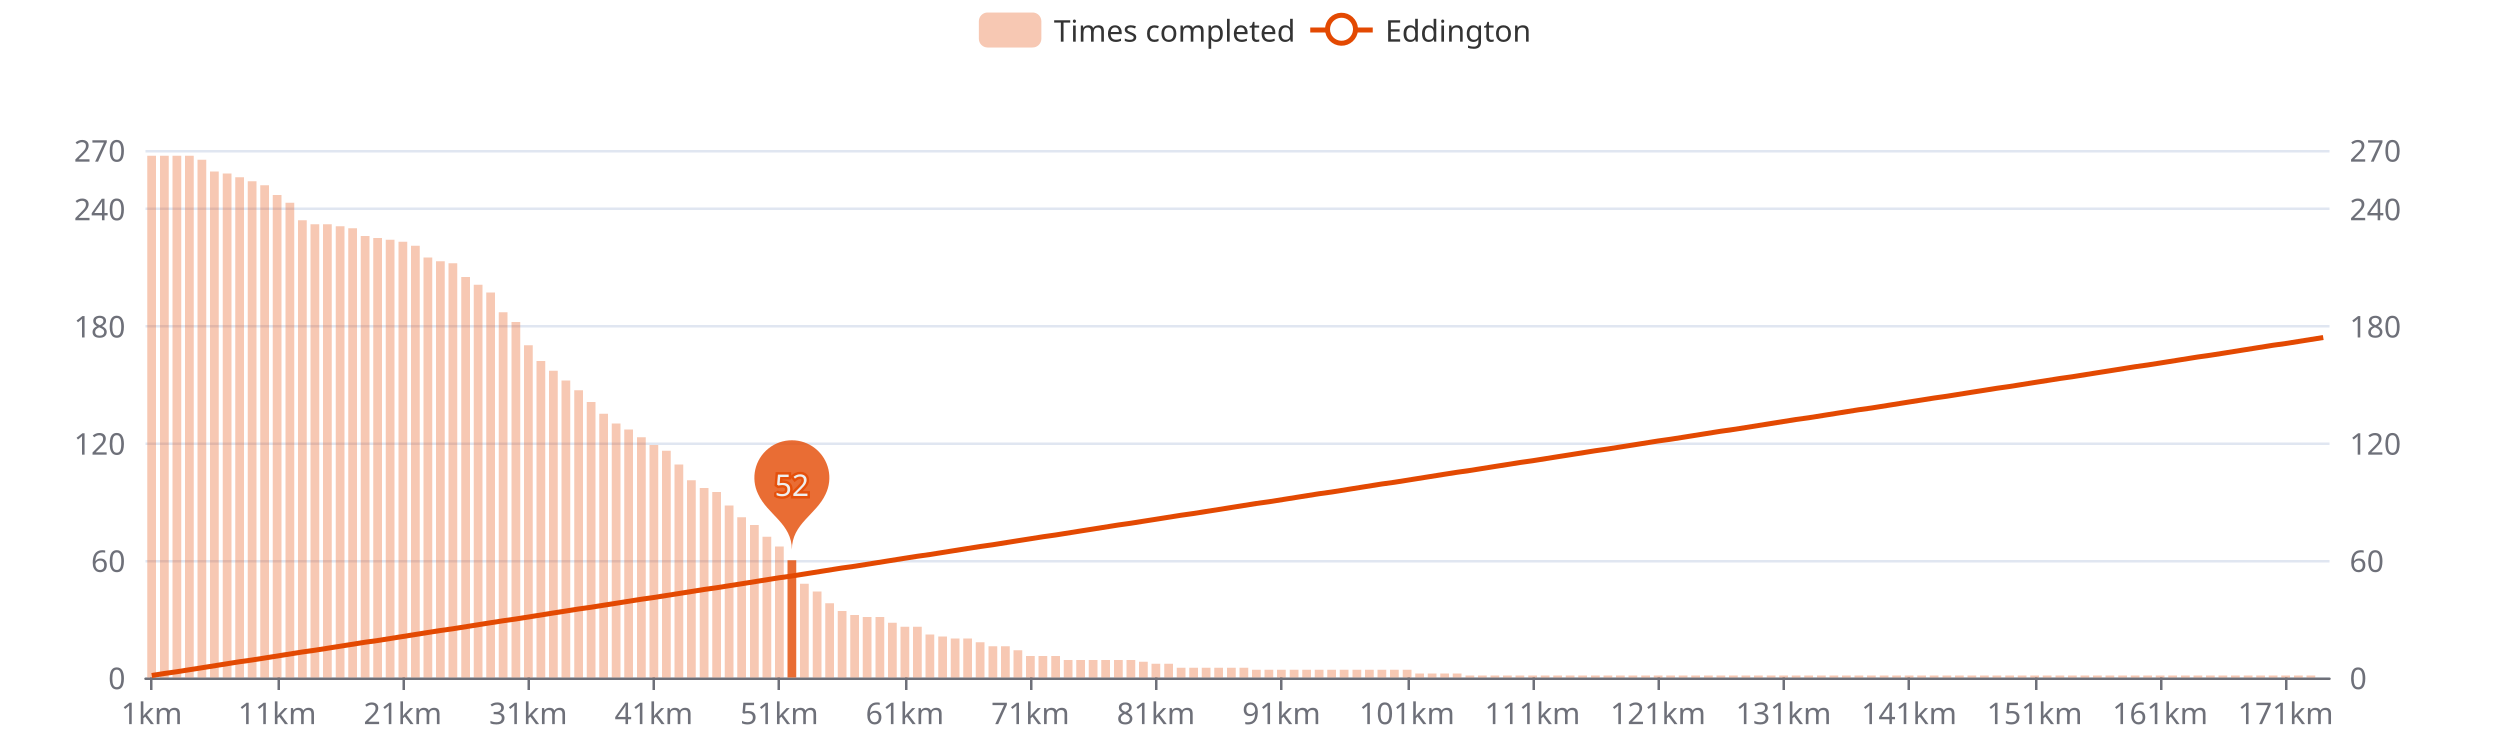
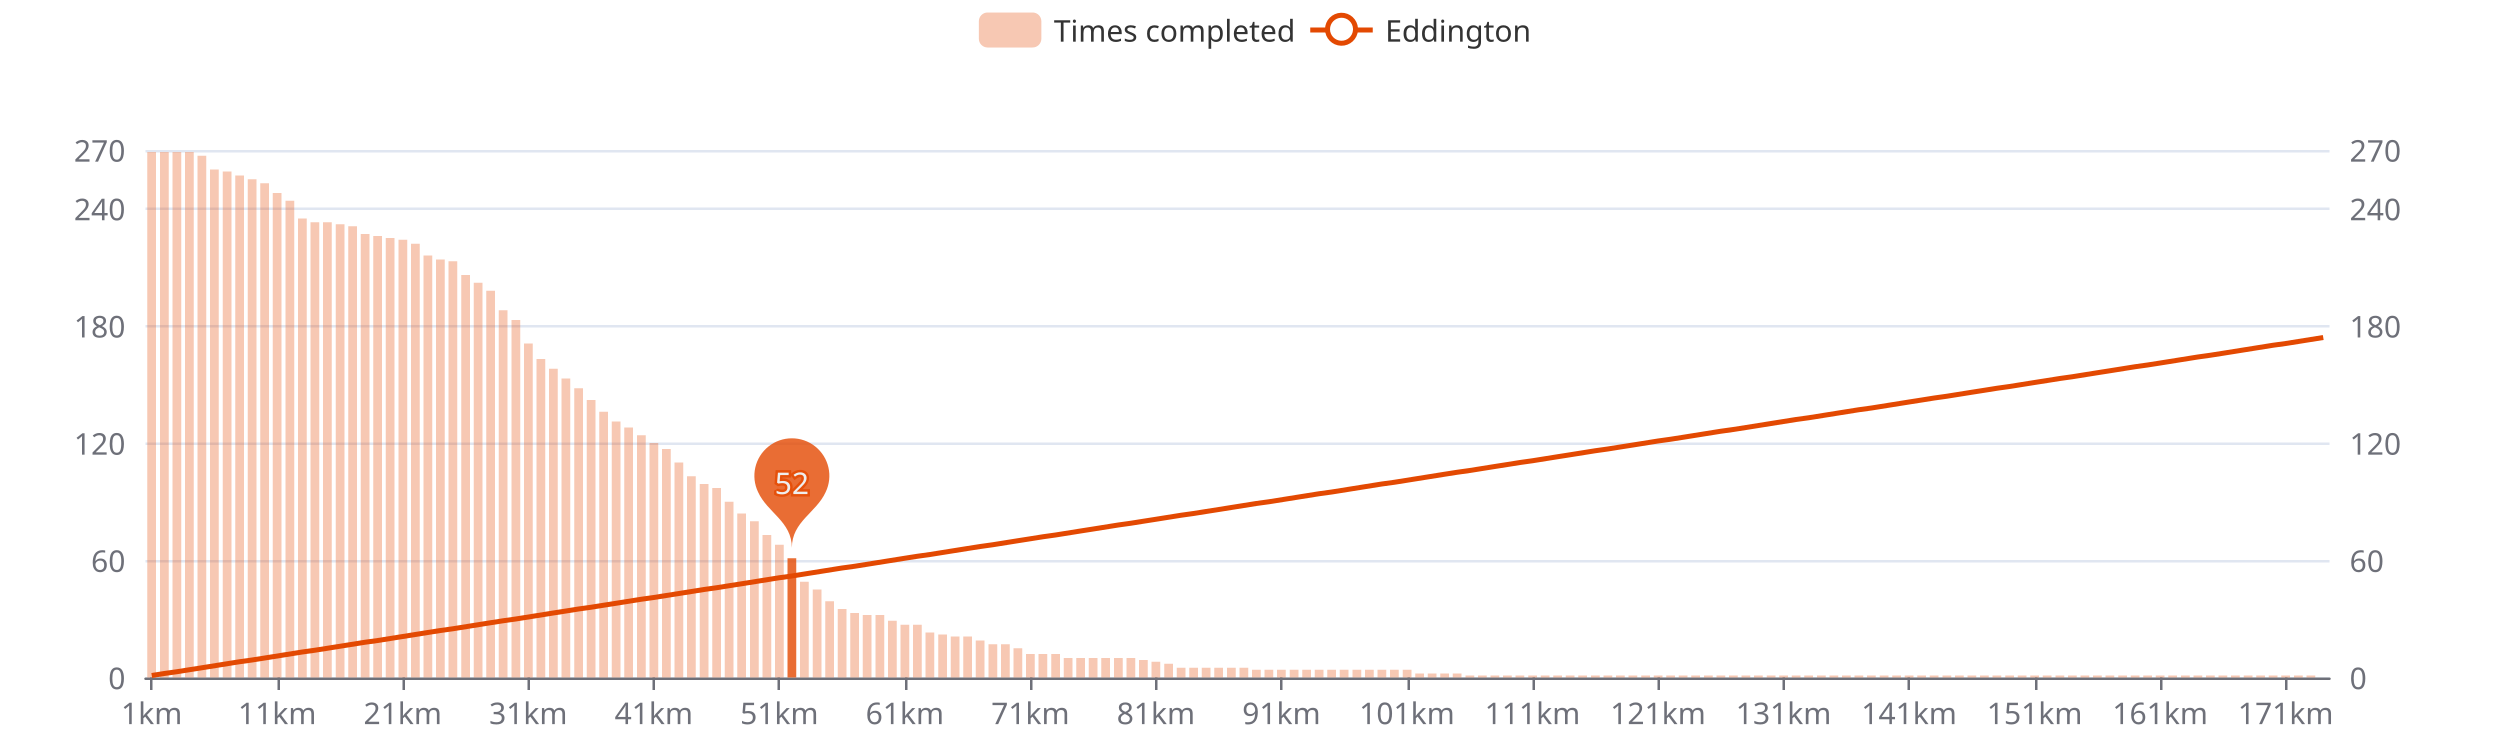
<svg xmlns="http://www.w3.org/2000/svg" width="1000" height="300" version="1.1" baseProfile="full" viewBox="0 0 1000 300">
  <rect width="1000" height="300" x="0" y="0" id="0" fill="#ffffff" />
  <path d="M58.2 271.5L931.8 271.5" fill="none" stroke="#E0E6F1" />
  <path d="M58.2 224.5L931.8 224.5" fill="none" stroke="#E0E6F1" />
  <path d="M58.2 177.5L931.8 177.5" fill="none" stroke="#E0E6F1" />
  <path d="M58.2 130.5L931.8 130.5" fill="none" stroke="#E0E6F1" />
  <path d="M58.2 83.5L931.8 83.5" fill="none" stroke="#E0E6F1" />
  <path d="M58.2 60.5L931.8 60.5" fill="none" stroke="#E0E6F1" />
  <path d="M58.2 271.5L931.8 271.5" fill="none" stroke="#6E7079" stroke-linecap="round" />
  <path d="M60.5 271L60.5 276" fill="none" stroke="#6E7079" />
  <path d="M111.5 271L111.5 276" fill="none" stroke="#6E7079" />
  <path d="M161.5 271L161.5 276" fill="none" stroke="#6E7079" />
  <path d="M211.5 271L211.5 276" fill="none" stroke="#6E7079" />
  <path d="M261.5 271L261.5 276" fill="none" stroke="#6E7079" />
  <path d="M311.5 271L311.5 276" fill="none" stroke="#6E7079" />
  <path d="M362.5 271L362.5 276" fill="none" stroke="#6E7079" />
  <path d="M412.5 271L412.5 276" fill="none" stroke="#6E7079" />
  <path d="M462.5 271L462.5 276" fill="none" stroke="#6E7079" />
  <path d="M512.5 271L512.5 276" fill="none" stroke="#6E7079" />
  <path d="M563.5 271L563.5 276" fill="none" stroke="#6E7079" />
  <path d="M613.5 271L613.5 276" fill="none" stroke="#6E7079" />
  <path d="M663.5 271L663.5 276" fill="none" stroke="#6E7079" />
  <path d="M713.5 271L713.5 276" fill="none" stroke="#6E7079" />
  <path d="M763.5 271L763.5 276" fill="none" stroke="#6E7079" />
  <path d="M814.5 271L814.5 276" fill="none" stroke="#6E7079" />
  <path d="M864.5 271L864.5 276" fill="none" stroke="#6E7079" />
  <path d="M914.5 271L914.5 276" fill="none" stroke="#6E7079" />
  <text dominant-baseline="central" text-anchor="end" style="font-size:12px;font-family:sans-serif;" transform="translate(50.16 271)" fill="#6E7079">0</text>
  <text dominant-baseline="central" text-anchor="end" style="font-size:12px;font-family:sans-serif;" transform="translate(50.16 224.1111)" fill="#6E7079">60</text>
  <text dominant-baseline="central" text-anchor="end" style="font-size:12px;font-family:sans-serif;" transform="translate(50.16 177.2222)" fill="#6E7079">120</text>
  <text dominant-baseline="central" text-anchor="end" style="font-size:12px;font-family:sans-serif;" transform="translate(50.16 130.3333)" fill="#6E7079">180</text>
  <text dominant-baseline="central" text-anchor="end" style="font-size:12px;font-family:sans-serif;" transform="translate(50.16 83.4444)" fill="#6E7079">240</text>
  <text dominant-baseline="central" text-anchor="end" style="font-size:12px;font-family:sans-serif;" transform="translate(50.16 60)" fill="#6E7079">270</text>
  <text dominant-baseline="central" text-anchor="start" style="font-size:12px;font-family:sans-serif;" transform="translate(939.84 271)" fill="#6E7079">0</text>
  <text dominant-baseline="central" text-anchor="start" style="font-size:12px;font-family:sans-serif;" transform="translate(939.84 224.1111)" fill="#6E7079">60</text>
  <text dominant-baseline="central" text-anchor="start" style="font-size:12px;font-family:sans-serif;" transform="translate(939.84 177.2222)" fill="#6E7079">120</text>
  <text dominant-baseline="central" text-anchor="start" style="font-size:12px;font-family:sans-serif;" transform="translate(939.84 130.3333)" fill="#6E7079">180</text>
  <text dominant-baseline="central" text-anchor="start" style="font-size:12px;font-family:sans-serif;" transform="translate(939.84 83.4444)" fill="#6E7079">240</text>
  <text dominant-baseline="central" text-anchor="start" style="font-size:12px;font-family:sans-serif;" transform="translate(939.84 60)" fill="#6E7079">270</text>
  <text dominant-baseline="central" text-anchor="middle" style="font-size:12px;font-family:sans-serif;" y="6" transform="translate(60.6706 279)" fill="#6E7079">1km</text>
  <text dominant-baseline="central" text-anchor="middle" style="font-size:12px;font-family:sans-serif;" y="6" transform="translate(110.8821 279)" fill="#6E7079">11km</text>
  <text dominant-baseline="central" text-anchor="middle" style="font-size:12px;font-family:sans-serif;" y="6" transform="translate(161.0936 279)" fill="#6E7079">21km</text>
  <text dominant-baseline="central" text-anchor="middle" style="font-size:12px;font-family:sans-serif;" y="6" transform="translate(211.3051 279)" fill="#6E7079">31km</text>
  <text dominant-baseline="central" text-anchor="middle" style="font-size:12px;font-family:sans-serif;" y="6" transform="translate(261.5166 279)" fill="#6E7079">41km</text>
  <text dominant-baseline="central" text-anchor="middle" style="font-size:12px;font-family:sans-serif;" y="6" transform="translate(311.728 279)" fill="#6E7079">51km</text>
  <text dominant-baseline="central" text-anchor="middle" style="font-size:12px;font-family:sans-serif;" y="6" transform="translate(361.9395 279)" fill="#6E7079">61km</text>
  <text dominant-baseline="central" text-anchor="middle" style="font-size:12px;font-family:sans-serif;" y="6" transform="translate(412.151 279)" fill="#6E7079">71km</text>
  <text dominant-baseline="central" text-anchor="middle" style="font-size:12px;font-family:sans-serif;" y="6" transform="translate(462.3625 279)" fill="#6E7079">81km</text>
  <text dominant-baseline="central" text-anchor="middle" style="font-size:12px;font-family:sans-serif;" y="6" transform="translate(512.574 279)" fill="#6E7079">91km</text>
  <text dominant-baseline="central" text-anchor="middle" style="font-size:12px;font-family:sans-serif;" y="6" transform="translate(562.7855 279)" fill="#6E7079">101km</text>
  <text dominant-baseline="central" text-anchor="middle" style="font-size:12px;font-family:sans-serif;" y="6" transform="translate(612.997 279)" fill="#6E7079">111km</text>
  <text dominant-baseline="central" text-anchor="middle" style="font-size:12px;font-family:sans-serif;" y="6" transform="translate(663.2085 279)" fill="#6E7079">121km</text>
  <text dominant-baseline="central" text-anchor="middle" style="font-size:12px;font-family:sans-serif;" y="6" transform="translate(713.42 279)" fill="#6E7079">131km</text>
  <text dominant-baseline="central" text-anchor="middle" style="font-size:12px;font-family:sans-serif;" y="6" transform="translate(763.6315 279)" fill="#6E7079">141km</text>
  <text dominant-baseline="central" text-anchor="middle" style="font-size:12px;font-family:sans-serif;" y="6" transform="translate(813.843 279)" fill="#6E7079">151km</text>
  <text dominant-baseline="central" text-anchor="middle" style="font-size:12px;font-family:sans-serif;" y="6" transform="translate(864.0545 279)" fill="#6E7079">161km</text>
  <text dominant-baseline="central" text-anchor="middle" style="font-size:12px;font-family:sans-serif;" y="6" transform="translate(914.266 279)" fill="#6E7079">171km</text>
-   <path d="M58.9 271l3.5 0l0 -208.7l-3.5 0Z" fill="rgb(227,73,2)" fill-opacity="0.3" />
-   <path d="M64 271l3.5 0l0 -208.7l-3.5 0Z" fill="rgb(227,73,2)" fill-opacity="0.3" />
-   <path d="M69 271l3.5 0l0 -208.7l-3.5 0Z" fill="rgb(227,73,2)" fill-opacity="0.3" />
-   <path d="M74 271l3.5 0l0 -208.7l-3.5 0Z" fill="rgb(227,73,2)" fill-opacity="0.3" />
-   <path d="M79 271l3.5 0l0 -207.1l-3.5 0Z" fill="rgb(227,73,2)" fill-opacity="0.3" />
-   <path d="M84 271l3.5 0l0 -202.4l-3.5 0Z" fill="rgb(227,73,2)" fill-opacity="0.3" />
-   <path d="M89.1 271l3.5 0l0 -201.6l-3.5 0Z" fill="rgb(227,73,2)" fill-opacity="0.3" />
-   <path d="M94.1 271l3.5 0l0 -200.1l-3.5 0Z" fill="rgb(227,73,2)" fill-opacity="0.3" />
-   <path d="M99.1 271l3.5 0l0 -198.5l-3.5 0Z" fill="rgb(227,73,2)" fill-opacity="0.3" />
-   <path d="M104.1 271l3.5 0l0 -196.9l-3.5 0Z" fill="rgb(227,73,2)" fill-opacity="0.3" />
-   <path d="M109.1 271l3.5 0l0 -193l-3.5 0Z" fill="rgb(227,73,2)" fill-opacity="0.3" />
-   <path d="M114.2 271l3.5 0l0 -189.9l-3.5 0Z" fill="rgb(227,73,2)" fill-opacity="0.3" />
-   <path d="M119.2 271l3.5 0l0 -182.9l-3.5 0Z" fill="rgb(227,73,2)" fill-opacity="0.3" />
-   <path d="M124.2 271l3.5 0l0 -181.3l-3.5 0Z" fill="rgb(227,73,2)" fill-opacity="0.3" />
-   <path d="M129.2 271l3.5 0l0 -181.3l-3.5 0Z" fill="rgb(227,73,2)" fill-opacity="0.3" />
-   <path d="M134.3 271l3.5 0l0 -180.5l-3.5 0Z" fill="rgb(227,73,2)" fill-opacity="0.3" />
-   <path d="M139.3 271l3.5 0l0 -179.7l-3.5 0Z" fill="rgb(227,73,2)" fill-opacity="0.3" />
-   <path d="M144.3 271l3.5 0l0 -176.6l-3.5 0Z" fill="rgb(227,73,2)" fill-opacity="0.3" />
-   <path d="M149.3 271l3.5 0l0 -175.8l-3.5 0Z" fill="rgb(227,73,2)" fill-opacity="0.3" />
-   <path d="M154.3 271l3.5 0l0 -175.1l-3.5 0Z" fill="rgb(227,73,2)" fill-opacity="0.3" />
-   <path d="M159.4 271l3.5 0l0 -174.3l-3.5 0Z" fill="rgb(227,73,2)" fill-opacity="0.3" />
-   <path d="M164.4 271l3.5 0l0 -172.7l-3.5 0Z" fill="rgb(227,73,2)" fill-opacity="0.3" />
-   <path d="M169.4 271l3.5 0l0 -168l-3.5 0Z" fill="rgb(227,73,2)" fill-opacity="0.3" />
-   <path d="M174.4 271l3.5 0l0 -166.5l-3.5 0Z" fill="rgb(227,73,2)" fill-opacity="0.3" />
-   <path d="M179.4 271l3.5 0l0 -165.7l-3.5 0Z" fill="rgb(227,73,2)" fill-opacity="0.3" />
-   <path d="M184.5 271l3.5 0l0 -160.2l-3.5 0Z" fill="rgb(227,73,2)" fill-opacity="0.3" />
-   <path d="M189.5 271l3.5 0l0 -157.1l-3.5 0Z" fill="rgb(227,73,2)" fill-opacity="0.3" />
-   <path d="M194.5 271l3.5 0l0 -154l-3.5 0Z" fill="rgb(227,73,2)" fill-opacity="0.3" />
-   <path d="M199.5 271l3.5 0l0 -146.1l-3.5 0Z" fill="rgb(227,73,2)" fill-opacity="0.3" />
-   <path d="M204.6 271l3.5 0l0 -142.2l-3.5 0Z" fill="rgb(227,73,2)" fill-opacity="0.3" />
-   <path d="M209.6 271l3.5 0l0 -132.9l-3.5 0Z" fill="rgb(227,73,2)" fill-opacity="0.3" />
-   <path d="M214.6 271l3.5 0l0 -126.6l-3.5 0Z" fill="rgb(227,73,2)" fill-opacity="0.3" />
-   <path d="M219.6 271l3.5 0l0 -122.7l-3.5 0Z" fill="rgb(227,73,2)" fill-opacity="0.3" />
-   <path d="M224.6 271l3.5 0l0 -118.8l-3.5 0Z" fill="rgb(227,73,2)" fill-opacity="0.3" />
-   <path d="M229.7 271l3.5 0l0 -114.9l-3.5 0Z" fill="rgb(227,73,2)" fill-opacity="0.3" />
-   <path d="M234.7 271l3.5 0l0 -110.2l-3.5 0Z" fill="rgb(227,73,2)" fill-opacity="0.3" />
-   <path d="M239.7 271l3.5 0l0 -105.5l-3.5 0Z" fill="rgb(227,73,2)" fill-opacity="0.3" />
-   <path d="M244.7 271l3.5 0l0 -101.6l-3.5 0Z" fill="rgb(227,73,2)" fill-opacity="0.3" />
-   <path d="M249.7 271l3.5 0l0 -99.2l-3.5 0Z" fill="rgb(227,73,2)" fill-opacity="0.3" />
-   <path d="M254.8 271l3.5 0l0 -96.1l-3.5 0Z" fill="rgb(227,73,2)" fill-opacity="0.3" />
-   <path d="M259.8 271l3.5 0l0 -93l-3.5 0Z" fill="rgb(227,73,2)" fill-opacity="0.3" />
-   <path d="M264.8 271l3.5 0l0 -90.7l-3.5 0Z" fill="rgb(227,73,2)" fill-opacity="0.3" />
-   <path d="M269.8 271l3.5 0l0 -85.2l-3.5 0Z" fill="rgb(227,73,2)" fill-opacity="0.3" />
-   <path d="M274.8 271l3.5 0l0 -78.9l-3.5 0Z" fill="rgb(227,73,2)" fill-opacity="0.3" />
-   <path d="M279.9 271l3.5 0l0 -75.8l-3.5 0Z" fill="rgb(227,73,2)" fill-opacity="0.3" />
-   <path d="M284.9 271l3.5 0l0 -74.2l-3.5 0Z" fill="rgb(227,73,2)" fill-opacity="0.3" />
-   <path d="M289.9 271l3.5 0l0 -68.8l-3.5 0Z" fill="rgb(227,73,2)" fill-opacity="0.3" />
-   <path d="M294.9 271l3.5 0l0 -64.1l-3.5 0Z" fill="rgb(227,73,2)" fill-opacity="0.3" />
-   <path d="M300 271l3.5 0l0 -61l-3.5 0Z" fill="rgb(227,73,2)" fill-opacity="0.3" />
-   <path d="M305 271l3.5 0l0 -56.3l-3.5 0Z" fill="rgb(227,73,2)" fill-opacity="0.3" />
-   <path d="M310 271l3.5 0l0 -52.4l-3.5 0Z" fill="rgb(227,73,2)" fill-opacity="0.3" />
-   <path d="M315 271l3.5 0l0 -46.9l-3.5 0Z" fill="rgb(227,73,2)" fill-opacity="0.8" />
-   <path d="M320 271l3.5 0l0 -37.5l-3.5 0Z" fill="rgb(227,73,2)" fill-opacity="0.3" />
-   <path d="M325.1 271l3.5 0l0 -34.4l-3.5 0Z" fill="rgb(227,73,2)" fill-opacity="0.3" />
-   <path d="M330.1 271l3.5 0l0 -29.7l-3.5 0Z" fill="rgb(227,73,2)" fill-opacity="0.3" />
-   <path d="M335.1 271l3.5 0l0 -26.6l-3.5 0Z" fill="rgb(227,73,2)" fill-opacity="0.3" />
-   <path d="M340.1 271l3.5 0l0 -25l-3.5 0Z" fill="rgb(227,73,2)" fill-opacity="0.3" />
-   <path d="M345.1 271l3.5 0l0 -24.2l-3.5 0Z" fill="rgb(227,73,2)" fill-opacity="0.3" />
-   <path d="M350.2 271l3.5 0l0 -24.2l-3.5 0Z" fill="rgb(227,73,2)" fill-opacity="0.3" />
-   <path d="M355.2 271l3.5 0l0 -21.9l-3.5 0Z" fill="rgb(227,73,2)" fill-opacity="0.3" />
-   <path d="M360.2 271l3.5 0l0 -20.3l-3.5 0Z" fill="rgb(227,73,2)" fill-opacity="0.3" />
-   <path d="M365.2 271l3.5 0l0 -20.3l-3.5 0Z" fill="rgb(227,73,2)" fill-opacity="0.3" />
-   <path d="M370.2 271l3.5 0l0 -17.2l-3.5 0Z" fill="rgb(227,73,2)" fill-opacity="0.3" />
-   <path d="M375.3 271l3.5 0l0 -16.4l-3.5 0Z" fill="rgb(227,73,2)" fill-opacity="0.3" />
-   <path d="M380.3 271l3.5 0l0 -15.6l-3.5 0Z" fill="rgb(227,73,2)" fill-opacity="0.3" />
-   <path d="M385.3 271l3.5 0l0 -15.6l-3.5 0Z" fill="rgb(227,73,2)" fill-opacity="0.3" />
-   <path d="M390.3 271l3.5 0l0 -14.1l-3.5 0Z" fill="rgb(227,73,2)" fill-opacity="0.3" />
-   <path d="M395.4 271l3.5 0l0 -12.5l-3.5 0Z" fill="rgb(227,73,2)" fill-opacity="0.3" />
-   <path d="M400.4 271l3.5 0l0 -12.5l-3.5 0Z" fill="rgb(227,73,2)" fill-opacity="0.3" />
-   <path d="M405.4 271l3.5 0l0 -10.9l-3.5 0Z" fill="rgb(227,73,2)" fill-opacity="0.3" />
-   <path d="M410.4 271l3.5 0l0 -8.6l-3.5 0Z" fill="rgb(227,73,2)" fill-opacity="0.3" />
-   <path d="M415.4 271l3.5 0l0 -8.6l-3.5 0Z" fill="rgb(227,73,2)" fill-opacity="0.3" />
-   <path d="M420.5 271l3.5 0l0 -8.6l-3.5 0Z" fill="rgb(227,73,2)" fill-opacity="0.3" />
-   <path d="M425.5 271l3.5 0l0 -7l-3.5 0Z" fill="rgb(227,73,2)" fill-opacity="0.3" />
-   <path d="M430.5 271l3.5 0l0 -7l-3.5 0Z" fill="rgb(227,73,2)" fill-opacity="0.3" />
-   <path d="M435.5 271l3.5 0l0 -7l-3.5 0Z" fill="rgb(227,73,2)" fill-opacity="0.3" />
-   <path d="M440.5 271l3.5 0l0 -7l-3.5 0Z" fill="rgb(227,73,2)" fill-opacity="0.3" />
-   <path d="M445.6 271l3.5 0l0 -7l-3.5 0Z" fill="rgb(227,73,2)" fill-opacity="0.3" />
-   <path d="M450.6 271l3.5 0l0 -7l-3.5 0Z" fill="rgb(227,73,2)" fill-opacity="0.3" />
-   <path d="M455.6 271l3.5 0l0 -6.3l-3.5 0Z" fill="rgb(227,73,2)" fill-opacity="0.3" />
-   <path d="M460.6 271l3.5 0l0 -5.5l-3.5 0Z" fill="rgb(227,73,2)" fill-opacity="0.3" />
+   <path d="M58.9 271l3.5 0l0 -210.2l-3.5 0Z" fill="rgb(227,73,2)" fill-opacity="0.3" />
+   <path d="M64 271l3.5 0l0 -210.2l-3.5 0Z" fill="rgb(227,73,2)" fill-opacity="0.3" />
+   <path d="M69 271l3.5 0l0 -210.2l-3.5 0Z" fill="rgb(227,73,2)" fill-opacity="0.3" />
+   <path d="M74 271l3.5 0l0 -210.2l-3.5 0Z" fill="rgb(227,73,2)" fill-opacity="0.3" />
+   <path d="M79 271l3.5 0l0 -208.7l-3.5 0Z" fill="rgb(227,73,2)" fill-opacity="0.3" />
+   <path d="M84 271l3.5 0l0 -203.2l-3.5 0Z" fill="rgb(227,73,2)" fill-opacity="0.3" />
+   <path d="M89.1 271l3.5 0l0 -202.4l-3.5 0Z" fill="rgb(227,73,2)" fill-opacity="0.3" />
+   <path d="M94.1 271l3.5 0l0 -200.8l-3.5 0Z" fill="rgb(227,73,2)" fill-opacity="0.3" />
+   <path d="M99.1 271l3.5 0l0 -199.3l-3.5 0Z" fill="rgb(227,73,2)" fill-opacity="0.3" />
+   <path d="M104.1 271l3.5 0l0 -197.7l-3.5 0Z" fill="rgb(227,73,2)" fill-opacity="0.3" />
+   <path d="M109.1 271l3.5 0l0 -193.8l-3.5 0Z" fill="rgb(227,73,2)" fill-opacity="0.3" />
+   <path d="M114.2 271l3.5 0l0 -190.7l-3.5 0Z" fill="rgb(227,73,2)" fill-opacity="0.3" />
+   <path d="M119.2 271l3.5 0l0 -183.6l-3.5 0Z" fill="rgb(227,73,2)" fill-opacity="0.3" />
+   <path d="M124.2 271l3.5 0l0 -182.1l-3.5 0Z" fill="rgb(227,73,2)" fill-opacity="0.3" />
+   <path d="M129.2 271l3.5 0l0 -182.1l-3.5 0Z" fill="rgb(227,73,2)" fill-opacity="0.3" />
+   <path d="M134.3 271l3.5 0l0 -181.3l-3.5 0Z" fill="rgb(227,73,2)" fill-opacity="0.3" />
+   <path d="M139.3 271l3.5 0l0 -180.5l-3.5 0Z" fill="rgb(227,73,2)" fill-opacity="0.3" />
+   <path d="M144.3 271l3.5 0l0 -177.4l-3.5 0Z" fill="rgb(227,73,2)" fill-opacity="0.3" />
+   <path d="M149.3 271l3.5 0l0 -176.6l-3.5 0Z" fill="rgb(227,73,2)" fill-opacity="0.3" />
+   <path d="M154.3 271l3.5 0l0 -175.8l-3.5 0Z" fill="rgb(227,73,2)" fill-opacity="0.3" />
+   <path d="M159.4 271l3.5 0l0 -175.1l-3.5 0Z" fill="rgb(227,73,2)" fill-opacity="0.3" />
+   <path d="M164.4 271l3.5 0l0 -173.5l-3.5 0Z" fill="rgb(227,73,2)" fill-opacity="0.3" />
+   <path d="M169.4 271l3.5 0l0 -168.8l-3.5 0Z" fill="rgb(227,73,2)" fill-opacity="0.3" />
+   <path d="M174.4 271l3.5 0l0 -167.2l-3.5 0Z" fill="rgb(227,73,2)" fill-opacity="0.3" />
+   <path d="M179.4 271l3.5 0l0 -166.5l-3.5 0Z" fill="rgb(227,73,2)" fill-opacity="0.3" />
+   <path d="M184.5 271l3.5 0l0 -161l-3.5 0Z" fill="rgb(227,73,2)" fill-opacity="0.3" />
+   <path d="M189.5 271l3.5 0l0 -157.9l-3.5 0Z" fill="rgb(227,73,2)" fill-opacity="0.3" />
+   <path d="M194.5 271l3.5 0l0 -154.7l-3.5 0Z" fill="rgb(227,73,2)" fill-opacity="0.3" />
+   <path d="M199.5 271l3.5 0l0 -146.9l-3.5 0Z" fill="rgb(227,73,2)" fill-opacity="0.3" />
+   <path d="M204.6 271l3.5 0l0 -143l-3.5 0Z" fill="rgb(227,73,2)" fill-opacity="0.3" />
+   <path d="M209.6 271l3.5 0l0 -133.6l-3.5 0Z" fill="rgb(227,73,2)" fill-opacity="0.3" />
+   <path d="M214.6 271l3.5 0l0 -127.4l-3.5 0Z" fill="rgb(227,73,2)" fill-opacity="0.3" />
+   <path d="M219.6 271l3.5 0l0 -123.5l-3.5 0Z" fill="rgb(227,73,2)" fill-opacity="0.3" />
+   <path d="M224.6 271l3.5 0l0 -119.6l-3.5 0Z" fill="rgb(227,73,2)" fill-opacity="0.3" />
+   <path d="M229.7 271l3.5 0l0 -115.7l-3.5 0Z" fill="rgb(227,73,2)" fill-opacity="0.3" />
+   <path d="M234.7 271l3.5 0l0 -111l-3.5 0Z" fill="rgb(227,73,2)" fill-opacity="0.3" />
+   <path d="M239.7 271l3.5 0l0 -106.3l-3.5 0Z" fill="rgb(227,73,2)" fill-opacity="0.3" />
+   <path d="M244.7 271l3.5 0l0 -102.4l-3.5 0Z" fill="rgb(227,73,2)" fill-opacity="0.3" />
+   <path d="M249.7 271l3.5 0l0 -100l-3.5 0Z" fill="rgb(227,73,2)" fill-opacity="0.3" />
+   <path d="M254.8 271l3.5 0l0 -96.9l-3.5 0Z" fill="rgb(227,73,2)" fill-opacity="0.3" />
+   <path d="M259.8 271l3.5 0l0 -93.8l-3.5 0Z" fill="rgb(227,73,2)" fill-opacity="0.3" />
+   <path d="M264.8 271l3.5 0l0 -91.4l-3.5 0Z" fill="rgb(227,73,2)" fill-opacity="0.3" />
+   <path d="M269.8 271l3.5 0l0 -86l-3.5 0Z" fill="rgb(227,73,2)" fill-opacity="0.3" />
+   <path d="M274.8 271l3.5 0l0 -80.5l-3.5 0Z" fill="rgb(227,73,2)" fill-opacity="0.3" />
+   <path d="M279.9 271l3.5 0l0 -77.4l-3.5 0Z" fill="rgb(227,73,2)" fill-opacity="0.3" />
+   <path d="M284.9 271l3.5 0l0 -75.8l-3.5 0Z" fill="rgb(227,73,2)" fill-opacity="0.3" />
+   <path d="M289.9 271l3.5 0l0 -70.3l-3.5 0Z" fill="rgb(227,73,2)" fill-opacity="0.3" />
+   <path d="M294.9 271l3.5 0l0 -65.6l-3.5 0Z" fill="rgb(227,73,2)" fill-opacity="0.3" />
+   <path d="M300 271l3.5 0l0 -62.5l-3.5 0Z" fill="rgb(227,73,2)" fill-opacity="0.3" />
+   <path d="M305 271l3.5 0l0 -57l-3.5 0Z" fill="rgb(227,73,2)" fill-opacity="0.3" />
+   <path d="M310 271l3.5 0l0 -53.1l-3.5 0Z" fill="rgb(227,73,2)" fill-opacity="0.3" />
+   <path d="M315 271l3.5 0l0 -47.7l-3.5 0Z" fill="rgb(227,73,2)" fill-opacity="0.8" />
+   <path d="M320 271l3.5 0l0 -38.3l-3.5 0Z" fill="rgb(227,73,2)" fill-opacity="0.3" />
+   <path d="M325.1 271l3.5 0l0 -35.2l-3.5 0Z" fill="rgb(227,73,2)" fill-opacity="0.3" />
+   <path d="M330.1 271l3.5 0l0 -30.5l-3.5 0Z" fill="rgb(227,73,2)" fill-opacity="0.3" />
+   <path d="M335.1 271l3.5 0l0 -27.4l-3.5 0Z" fill="rgb(227,73,2)" fill-opacity="0.3" />
+   <path d="M340.1 271l3.5 0l0 -25.8l-3.5 0Z" fill="rgb(227,73,2)" fill-opacity="0.3" />
+   <path d="M345.1 271l3.5 0l0 -25l-3.5 0Z" fill="rgb(227,73,2)" fill-opacity="0.3" />
+   <path d="M350.2 271l3.5 0l0 -25l-3.5 0Z" fill="rgb(227,73,2)" fill-opacity="0.3" />
+   <path d="M355.2 271l3.5 0l0 -22.7l-3.5 0Z" fill="rgb(227,73,2)" fill-opacity="0.3" />
+   <path d="M360.2 271l3.5 0l0 -21.1l-3.5 0Z" fill="rgb(227,73,2)" fill-opacity="0.3" />
+   <path d="M365.2 271l3.5 0l0 -21.1l-3.5 0Z" fill="rgb(227,73,2)" fill-opacity="0.3" />
+   <path d="M370.2 271l3.5 0l0 -18l-3.5 0Z" fill="rgb(227,73,2)" fill-opacity="0.3" />
+   <path d="M375.3 271l3.5 0l0 -17.2l-3.5 0Z" fill="rgb(227,73,2)" fill-opacity="0.3" />
+   <path d="M380.3 271l3.5 0l0 -16.4l-3.5 0Z" fill="rgb(227,73,2)" fill-opacity="0.3" />
+   <path d="M385.3 271l3.5 0l0 -16.4l-3.5 0Z" fill="rgb(227,73,2)" fill-opacity="0.3" />
+   <path d="M390.3 271l3.5 0l0 -14.8l-3.5 0Z" fill="rgb(227,73,2)" fill-opacity="0.3" />
+   <path d="M395.4 271l3.5 0l0 -13.3l-3.5 0Z" fill="rgb(227,73,2)" fill-opacity="0.3" />
+   <path d="M400.4 271l3.5 0l0 -13.3l-3.5 0Z" fill="rgb(227,73,2)" fill-opacity="0.3" />
+   <path d="M405.4 271l3.5 0l0 -11.7l-3.5 0Z" fill="rgb(227,73,2)" fill-opacity="0.3" />
+   <path d="M410.4 271l3.5 0l0 -9.4l-3.5 0Z" fill="rgb(227,73,2)" fill-opacity="0.3" />
+   <path d="M415.4 271l3.5 0l0 -9.4l-3.5 0Z" fill="rgb(227,73,2)" fill-opacity="0.3" />
+   <path d="M420.5 271l3.5 0l0 -9.4l-3.5 0Z" fill="rgb(227,73,2)" fill-opacity="0.3" />
+   <path d="M425.5 271l3.5 0l0 -7.8l-3.5 0Z" fill="rgb(227,73,2)" fill-opacity="0.3" />
+   <path d="M430.5 271l3.5 0l0 -7.8l-3.5 0Z" fill="rgb(227,73,2)" fill-opacity="0.3" />
+   <path d="M435.5 271l3.5 0l0 -7.8l-3.5 0Z" fill="rgb(227,73,2)" fill-opacity="0.3" />
+   <path d="M440.5 271l3.5 0l0 -7.8l-3.5 0Z" fill="rgb(227,73,2)" fill-opacity="0.3" />
+   <path d="M445.6 271l3.5 0l0 -7.8l-3.5 0Z" fill="rgb(227,73,2)" fill-opacity="0.3" />
+   <path d="M450.6 271l3.5 0l0 -7.8l-3.5 0Z" fill="rgb(227,73,2)" fill-opacity="0.3" />
+   <path d="M455.6 271l3.5 0l0 -7l-3.5 0Z" fill="rgb(227,73,2)" fill-opacity="0.3" />
+   <path d="M460.6 271l3.5 0l0 -6.3l-3.5 0Z" fill="rgb(227,73,2)" fill-opacity="0.3" />
  <path d="M465.7 271l3.5 0l0 -5.5l-3.5 0Z" fill="rgb(227,73,2)" fill-opacity="0.3" />
  <path d="M470.7 271l3.5 0l0 -3.9l-3.5 0Z" fill="rgb(227,73,2)" fill-opacity="0.3" />
  <path d="M475.7 271l3.5 0l0 -3.9l-3.5 0Z" fill="rgb(227,73,2)" fill-opacity="0.3" />
  <path d="M480.7 271l3.5 0l0 -3.9l-3.5 0Z" fill="rgb(227,73,2)" fill-opacity="0.3" />
  <path d="M485.7 271l3.5 0l0 -3.9l-3.5 0Z" fill="rgb(227,73,2)" fill-opacity="0.3" />
  <path d="M490.8 271l3.5 0l0 -3.9l-3.5 0Z" fill="rgb(227,73,2)" fill-opacity="0.3" />
  <path d="M495.8 271l3.5 0l0 -3.9l-3.5 0Z" fill="rgb(227,73,2)" fill-opacity="0.3" />
  <path d="M500.8 271l3.5 0l0 -3.1l-3.5 0Z" fill="rgb(227,73,2)" fill-opacity="0.3" />
  <path d="M505.8 271l3.5 0l0 -3.1l-3.5 0Z" fill="rgb(227,73,2)" fill-opacity="0.3" />
  <path d="M510.8 271l3.5 0l0 -3.1l-3.5 0Z" fill="rgb(227,73,2)" fill-opacity="0.3" />
  <path d="M515.9 271l3.5 0l0 -3.1l-3.5 0Z" fill="rgb(227,73,2)" fill-opacity="0.3" />
  <path d="M520.9 271l3.5 0l0 -3.1l-3.5 0Z" fill="rgb(227,73,2)" fill-opacity="0.3" />
  <path d="M525.9 271l3.5 0l0 -3.1l-3.5 0Z" fill="rgb(227,73,2)" fill-opacity="0.3" />
  <path d="M530.9 271l3.5 0l0 -3.1l-3.5 0Z" fill="rgb(227,73,2)" fill-opacity="0.3" />
  <path d="M535.9 271l3.5 0l0 -3.1l-3.5 0Z" fill="rgb(227,73,2)" fill-opacity="0.3" />
  <path d="M541 271l3.5 0l0 -3.1l-3.5 0Z" fill="rgb(227,73,2)" fill-opacity="0.3" />
  <path d="M546 271l3.5 0l0 -3.1l-3.5 0Z" fill="rgb(227,73,2)" fill-opacity="0.3" />
  <path d="M551 271l3.5 0l0 -3.1l-3.5 0Z" fill="rgb(227,73,2)" fill-opacity="0.3" />
  <path d="M556 271l3.5 0l0 -3.1l-3.5 0Z" fill="rgb(227,73,2)" fill-opacity="0.3" />
  <path d="M561.1 271l3.5 0l0 -3.1l-3.5 0Z" fill="rgb(227,73,2)" fill-opacity="0.3" />
  <path d="M566.1 271l3.5 0l0 -1.6l-3.5 0Z" fill="rgb(227,73,2)" fill-opacity="0.3" />
  <path d="M571.1 271l3.5 0l0 -1.6l-3.5 0Z" fill="rgb(227,73,2)" fill-opacity="0.3" />
  <path d="M576.1 271l3.5 0l0 -1.6l-3.5 0Z" fill="rgb(227,73,2)" fill-opacity="0.3" />
  <path d="M581.1 271l3.5 0l0 -1.6l-3.5 0Z" fill="rgb(227,73,2)" fill-opacity="0.3" />
  <path d="M586.2 271l3.5 0l0 -0.8l-3.5 0Z" fill="rgb(227,73,2)" fill-opacity="0.3" />
  <path d="M591.2 271l3.5 0l0 -0.8l-3.5 0Z" fill="rgb(227,73,2)" fill-opacity="0.3" />
  <path d="M596.2 271l3.5 0l0 -0.8l-3.5 0Z" fill="rgb(227,73,2)" fill-opacity="0.3" />
  <path d="M601.2 271l3.5 0l0 -0.8l-3.5 0Z" fill="rgb(227,73,2)" fill-opacity="0.3" />
  <path d="M606.2 271l3.5 0l0 -0.8l-3.5 0Z" fill="rgb(227,73,2)" fill-opacity="0.3" />
  <path d="M611.3 271l3.5 0l0 -0.8l-3.5 0Z" fill="rgb(227,73,2)" fill-opacity="0.3" />
  <path d="M616.3 271l3.5 0l0 -0.8l-3.5 0Z" fill="rgb(227,73,2)" fill-opacity="0.3" />
  <path d="M621.3 271l3.5 0l0 -0.8l-3.5 0Z" fill="rgb(227,73,2)" fill-opacity="0.3" />
  <path d="M626.3 271l3.5 0l0 -0.8l-3.5 0Z" fill="rgb(227,73,2)" fill-opacity="0.3" />
  <path d="M631.3 271l3.5 0l0 -0.8l-3.5 0Z" fill="rgb(227,73,2)" fill-opacity="0.3" />
  <path d="M636.4 271l3.5 0l0 -0.8l-3.5 0Z" fill="rgb(227,73,2)" fill-opacity="0.3" />
  <path d="M641.4 271l3.5 0l0 -0.8l-3.5 0Z" fill="rgb(227,73,2)" fill-opacity="0.3" />
  <path d="M646.4 271l3.5 0l0 -0.8l-3.5 0Z" fill="rgb(227,73,2)" fill-opacity="0.3" />
  <path d="M651.4 271l3.5 0l0 -0.8l-3.5 0Z" fill="rgb(227,73,2)" fill-opacity="0.3" />
  <path d="M656.5 271l3.5 0l0 -0.8l-3.5 0Z" fill="rgb(227,73,2)" fill-opacity="0.3" />
  <path d="M661.5 271l3.5 0l0 -0.8l-3.5 0Z" fill="rgb(227,73,2)" fill-opacity="0.3" />
  <path d="M666.5 271l3.5 0l0 -0.8l-3.5 0Z" fill="rgb(227,73,2)" fill-opacity="0.3" />
  <path d="M671.5 271l3.5 0l0 -0.8l-3.5 0Z" fill="rgb(227,73,2)" fill-opacity="0.3" />
  <path d="M676.5 271l3.5 0l0 -0.8l-3.5 0Z" fill="rgb(227,73,2)" fill-opacity="0.3" />
  <path d="M681.6 271l3.5 0l0 -0.8l-3.5 0Z" fill="rgb(227,73,2)" fill-opacity="0.3" />
  <path d="M686.6 271l3.5 0l0 -0.8l-3.5 0Z" fill="rgb(227,73,2)" fill-opacity="0.3" />
  <path d="M691.6 271l3.5 0l0 -0.8l-3.5 0Z" fill="rgb(227,73,2)" fill-opacity="0.3" />
  <path d="M696.6 271l3.5 0l0 -0.8l-3.5 0Z" fill="rgb(227,73,2)" fill-opacity="0.3" />
  <path d="M701.6 271l3.5 0l0 -0.8l-3.5 0Z" fill="rgb(227,73,2)" fill-opacity="0.3" />
  <path d="M706.7 271l3.5 0l0 -0.8l-3.5 0Z" fill="rgb(227,73,2)" fill-opacity="0.3" />
  <path d="M711.7 271l3.5 0l0 -0.8l-3.5 0Z" fill="rgb(227,73,2)" fill-opacity="0.3" />
  <path d="M716.7 271l3.5 0l0 -0.8l-3.5 0Z" fill="rgb(227,73,2)" fill-opacity="0.3" />
  <path d="M721.7 271l3.5 0l0 -0.8l-3.5 0Z" fill="rgb(227,73,2)" fill-opacity="0.3" />
  <path d="M726.8 271l3.5 0l0 -0.8l-3.5 0Z" fill="rgb(227,73,2)" fill-opacity="0.3" />
  <path d="M731.8 271l3.5 0l0 -0.8l-3.5 0Z" fill="rgb(227,73,2)" fill-opacity="0.3" />
  <path d="M736.8 271l3.5 0l0 -0.8l-3.5 0Z" fill="rgb(227,73,2)" fill-opacity="0.3" />
  <path d="M741.8 271l3.5 0l0 -0.8l-3.5 0Z" fill="rgb(227,73,2)" fill-opacity="0.3" />
  <path d="M746.8 271l3.5 0l0 -0.8l-3.5 0Z" fill="rgb(227,73,2)" fill-opacity="0.3" />
  <path d="M751.9 271l3.5 0l0 -0.8l-3.5 0Z" fill="rgb(227,73,2)" fill-opacity="0.3" />
  <path d="M756.9 271l3.5 0l0 -0.8l-3.5 0Z" fill="rgb(227,73,2)" fill-opacity="0.3" />
  <path d="M761.9 271l3.5 0l0 -0.8l-3.5 0Z" fill="rgb(227,73,2)" fill-opacity="0.3" />
  <path d="M766.9 271l3.5 0l0 -0.8l-3.5 0Z" fill="rgb(227,73,2)" fill-opacity="0.3" />
  <path d="M771.9 271l3.5 0l0 -0.8l-3.5 0Z" fill="rgb(227,73,2)" fill-opacity="0.3" />
  <path d="M777 271l3.5 0l0 -0.8l-3.5 0Z" fill="rgb(227,73,2)" fill-opacity="0.3" />
  <path d="M782 271l3.5 0l0 -0.8l-3.5 0Z" fill="rgb(227,73,2)" fill-opacity="0.3" />
  <path d="M787 271l3.5 0l0 -0.8l-3.5 0Z" fill="rgb(227,73,2)" fill-opacity="0.3" />
  <path d="M792 271l3.5 0l0 -0.8l-3.5 0Z" fill="rgb(227,73,2)" fill-opacity="0.3" />
  <path d="M797 271l3.5 0l0 -0.8l-3.5 0Z" fill="rgb(227,73,2)" fill-opacity="0.3" />
  <path d="M802.1 271l3.5 0l0 -0.8l-3.5 0Z" fill="rgb(227,73,2)" fill-opacity="0.3" />
  <path d="M807.1 271l3.5 0l0 -0.8l-3.5 0Z" fill="rgb(227,73,2)" fill-opacity="0.3" />
  <path d="M812.1 271l3.5 0l0 -0.8l-3.5 0Z" fill="rgb(227,73,2)" fill-opacity="0.3" />
  <path d="M817.1 271l3.5 0l0 -0.8l-3.5 0Z" fill="rgb(227,73,2)" fill-opacity="0.3" />
  <path d="M822.2 271l3.5 0l0 -0.8l-3.5 0Z" fill="rgb(227,73,2)" fill-opacity="0.3" />
  <path d="M827.2 271l3.5 0l0 -0.8l-3.5 0Z" fill="rgb(227,73,2)" fill-opacity="0.3" />
  <path d="M832.2 271l3.5 0l0 -0.8l-3.5 0Z" fill="rgb(227,73,2)" fill-opacity="0.3" />
  <path d="M837.2 271l3.5 0l0 -0.8l-3.5 0Z" fill="rgb(227,73,2)" fill-opacity="0.3" />
  <path d="M842.2 271l3.5 0l0 -0.8l-3.5 0Z" fill="rgb(227,73,2)" fill-opacity="0.3" />
  <path d="M847.3 271l3.5 0l0 -0.8l-3.5 0Z" fill="rgb(227,73,2)" fill-opacity="0.3" />
  <path d="M852.3 271l3.5 0l0 -0.8l-3.5 0Z" fill="rgb(227,73,2)" fill-opacity="0.3" />
  <path d="M857.3 271l3.5 0l0 -0.8l-3.5 0Z" fill="rgb(227,73,2)" fill-opacity="0.3" />
  <path d="M862.3 271l3.5 0l0 -0.8l-3.5 0Z" fill="rgb(227,73,2)" fill-opacity="0.3" />
  <path d="M867.3 271l3.5 0l0 -0.8l-3.5 0Z" fill="rgb(227,73,2)" fill-opacity="0.3" />
  <path d="M872.4 271l3.5 0l0 -0.8l-3.5 0Z" fill="rgb(227,73,2)" fill-opacity="0.3" />
  <path d="M877.4 271l3.5 0l0 -0.8l-3.5 0Z" fill="rgb(227,73,2)" fill-opacity="0.3" />
  <path d="M882.4 271l3.5 0l0 -0.8l-3.5 0Z" fill="rgb(227,73,2)" fill-opacity="0.3" />
  <path d="M887.4 271l3.5 0l0 -0.8l-3.5 0Z" fill="rgb(227,73,2)" fill-opacity="0.3" />
  <path d="M892.4 271l3.5 0l0 -0.8l-3.5 0Z" fill="rgb(227,73,2)" fill-opacity="0.3" />
  <path d="M897.5 271l3.5 0l0 -0.8l-3.5 0Z" fill="rgb(227,73,2)" fill-opacity="0.3" />
  <path d="M902.5 271l3.5 0l0 -0.8l-3.5 0Z" fill="rgb(227,73,2)" fill-opacity="0.3" />
  <path d="M907.5 271l3.5 0l0 -0.8l-3.5 0Z" fill="rgb(227,73,2)" fill-opacity="0.3" />
  <path d="M912.5 271l3.5 0l0 -0.8l-3.5 0Z" fill="rgb(227,73,2)" fill-opacity="0.3" />
  <path d="M917.6 271l3.5 0l0 -0.8l-3.5 0Z" fill="rgb(227,73,2)" fill-opacity="0.3" />
  <path d="M922.6 271l3.5 0l0 -0.8l-3.5 0Z" fill="rgb(227,73,2)" fill-opacity="0.3" />
  <path d="M927.6 271l3.5 0l0 0l-3.5 0Z" fill="rgb(227,73,2)" fill-opacity="0.3" />
  <path d="M-5 -5l226.9 0l0 24l-226.9 0Z" transform="translate(391.54 5)" fill="rgb(0,0,0)" fill-opacity="0" stroke="#ccc" stroke-width="0" />
  <path d="M3.5 0L21.5 0A3.5 3.5 0 0 1 25 3.5L25 10.5A3.5 3.5 0 0 1 21.5 14L3.5 14A3.5 3.5 0 0 1 0 10.5L0 3.5A3.5 3.5 0 0 1 3.5 0" transform="translate(391.54 5)" fill="rgb(227,73,2)" fill-opacity="0.3" />
  <text dominant-baseline="central" text-anchor="start" style="font-size:12px;font-family:sans-serif;" xml:space="preserve" x="30" y="7" transform="translate(391.54 5)" fill="#333">Times completed</text>
  <path d="M0 7L25 7" transform="translate(524.1 5)" fill="#000" stroke="#E34902" stroke-width="2" stroke-linecap="butt" stroke-miterlimit="10" />
  <path d="M18.1 7A5.6 5.6 0 1 1 18.1 6.4A5.6 5.6 0 0 1 18.1 7" transform="translate(524.1 5)" fill="#fff" stroke="#E34902" stroke-width="2" stroke-linecap="butt" stroke-miterlimit="10" />
  <text dominant-baseline="central" text-anchor="start" style="font-size:12px;font-family:sans-serif;" x="30" y="7" transform="translate(524.1 5)" fill="#333">Eddington</text>
-   <path d="M-0.54 -0.89A0.6 0.6 0 1 1 0.54 -0.89C0.39 -0.56 0 -0.42 0 0C0 -0.42 -0.39 -0.56 -0.54 -0.89Z" transform="matrix(25,0,0,25,316.7492,219.8926)" fill="rgb(227,73,2)" fill-opacity="0.8" />
-   <text dominant-baseline="central" text-anchor="middle" style="font-size:12px;font-family:sans-serif;" transform="translate(316.7492 193.7497)" fill="#eee" stroke="rgb(227,73,2)" stroke-width="2" paint-order="stroke" stroke-opacity="0.8" stroke-miterlimit="2">52</text>
+   <path d="M-0.54 -0.89A0.6 0.6 0 1 1 0.54 -0.89C0.39 -0.56 0 -0.42 0 0C0 -0.42 -0.39 -0.56 -0.54 -0.89Z" transform="matrix(25,0,0,25,316.7492,219.1111)" fill="rgb(227,73,2)" fill-opacity="0.8" />
+   <text dominant-baseline="central" text-anchor="middle" style="font-size:12px;font-family:sans-serif;" transform="translate(316.7492 192.9683)" fill="#eee" stroke="rgb(227,73,2)" stroke-width="2" paint-order="stroke" stroke-opacity="0.8" stroke-miterlimit="2">52</text>
  <g clip-path="url(#zr0-c0)">
    <path d="M60.7 270.2L65.7 269.4L70.7 268.7L75.7 267.9L80.8 267.1L85.8 266.3L90.8 265.5L95.8 264.7L100.8 264L105.9 263.2L110.9 262.4L115.9 261.6L120.9 260.8L125.9 260.1L131 259.3L136 258.5L141 257.7L146 256.9L151.1 256.2L156.1 255.4L161.1 254.6L166.1 253.8L171.1 253L176.2 252.2L181.2 251.5L186.2 250.7L191.2 249.9L196.2 249.1L201.3 248.3L206.3 247.6L211.3 246.8L216.3 246L221.3 245.2L226.4 244.4L231.4 243.6L236.4 242.9L241.4 242.1L246.5 241.3L251.5 240.5L256.5 239.7L261.5 239L266.5 238.2L271.6 237.4L276.6 236.6L281.6 235.8L286.6 235.1L291.6 234.3L296.7 233.5L301.7 232.7L306.7 231.9L311.7 231.1L316.7 230.4L321.8 229.6L326.8 228.8L331.8 228L336.8 227.2L341.9 226.5L346.9 225.7L351.9 224.9L356.9 224.1L361.9 223.3L367 222.5L372 221.8L377 221L382 220.2L387 219.4L392.1 218.6L397.1 217.9L402.1 217.1L407.1 216.3L412.2 215.5L417.2 214.7L422.2 214L427.2 213.2L432.2 212.4L437.3 211.6L442.3 210.8L447.3 210L452.3 209.3L457.3 208.5L462.4 207.7L467.4 206.9L472.4 206.1L477.4 205.4L482.4 204.6L487.5 203.8L492.5 203L497.5 202.2L502.5 201.4L507.6 200.7L512.6 199.9L517.6 199.1L522.6 198.3L527.6 197.5L532.7 196.8L537.7 196L542.7 195.2L547.7 194.4L552.7 193.6L557.8 192.9L562.8 192.1L567.8 191.3L572.8 190.5L577.8 189.7L582.9 188.9L587.9 188.2L592.9 187.4L597.9 186.6L603 185.8L608 185L613 184.3L618 183.5L623 182.7L628.1 181.9L633.1 181.1L638.1 180.3L643.1 179.6L648.1 178.8L653.2 178L658.2 177.2L663.2 176.4L668.2 175.7L673.3 174.9L678.3 174.1L683.3 173.3L688.3 172.5L693.3 171.8L698.4 171L703.4 170.2L708.4 169.4L713.4 168.6L718.4 167.8L723.5 167.1L728.5 166.3L733.5 165.5L738.5 164.7L743.5 163.9L748.6 163.2L753.6 162.4L758.6 161.6L763.6 160.8L768.7 160L773.7 159.2L778.7 158.5L783.7 157.7L788.7 156.9L793.8 156.1L798.8 155.3L803.8 154.6L808.8 153.8L813.8 153L818.9 152.2L823.9 151.4L828.9 150.7L833.9 149.9L838.9 149.1L844 148.3L849 147.5L854 146.7L859 146L864.1 145.2L869.1 144.4L874.1 143.6L879.1 142.8L884.1 142.1L889.2 141.3L894.2 140.5L899.2 139.7L904.2 138.9L909.2 138.1L914.3 137.4L919.3 136.6L924.3 135.8L929.3 135" fill="none" stroke="#E34902" stroke-width="2" stroke-linejoin="bevel" />
  </g>
  <defs>
    <clipPath id="zr0-c0">
      <path d="M57 59l876 0l0 213l-876 0Z" fill="#000" />
    </clipPath>
  </defs>
</svg>
